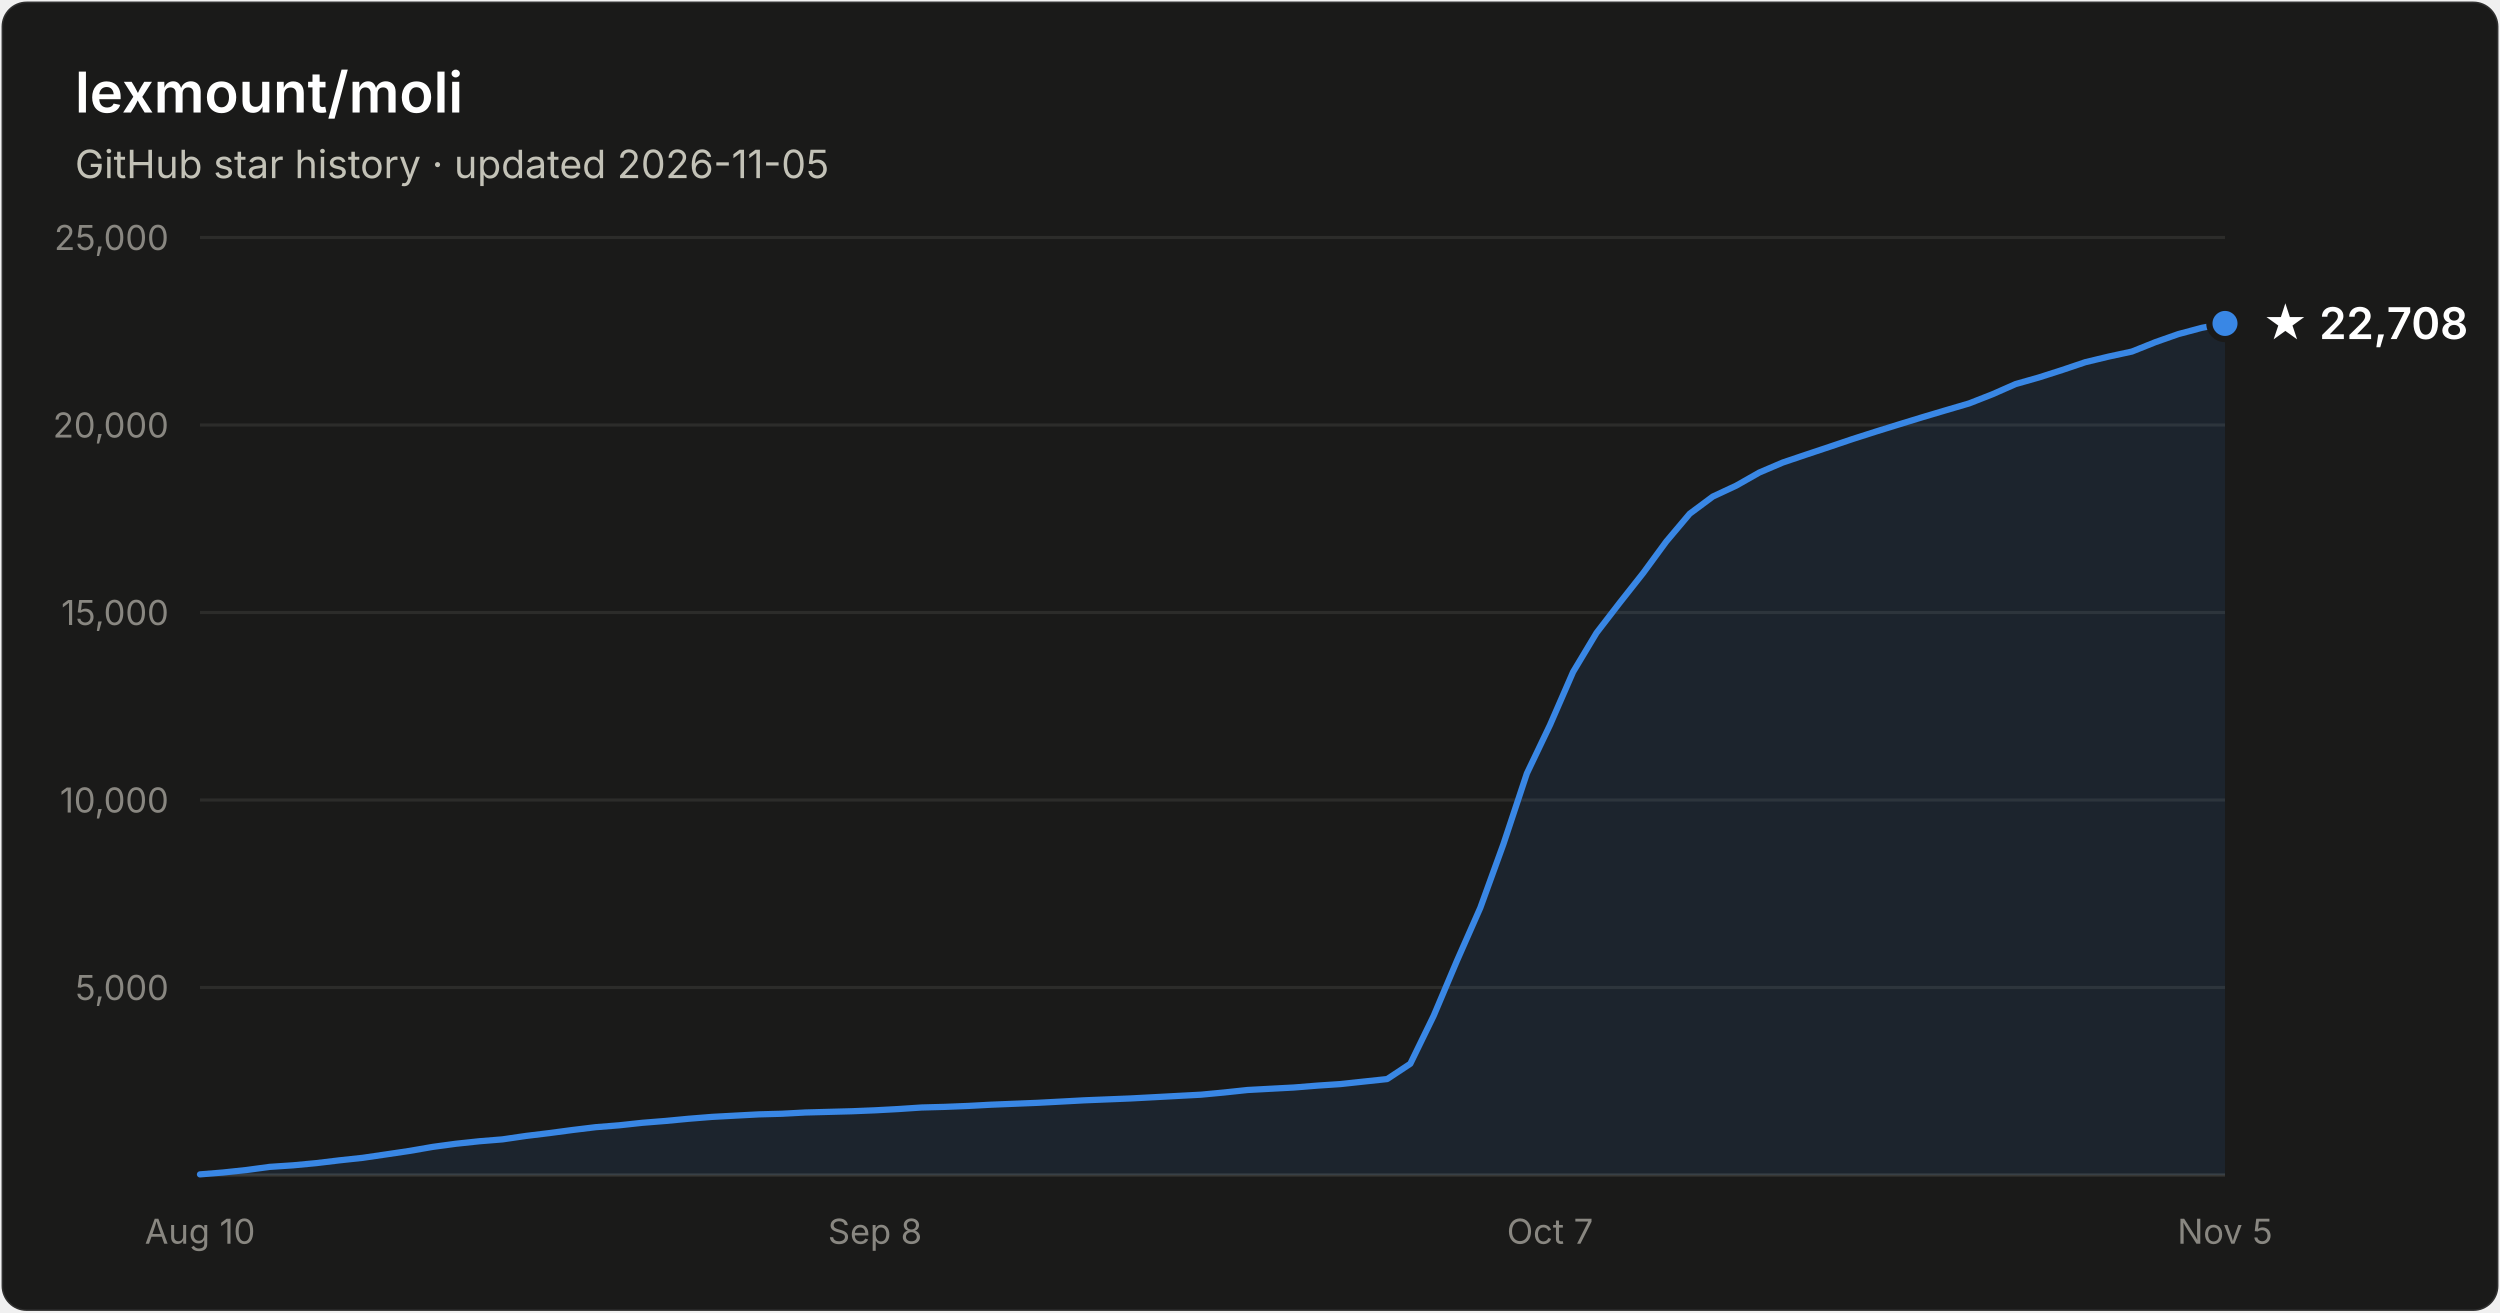
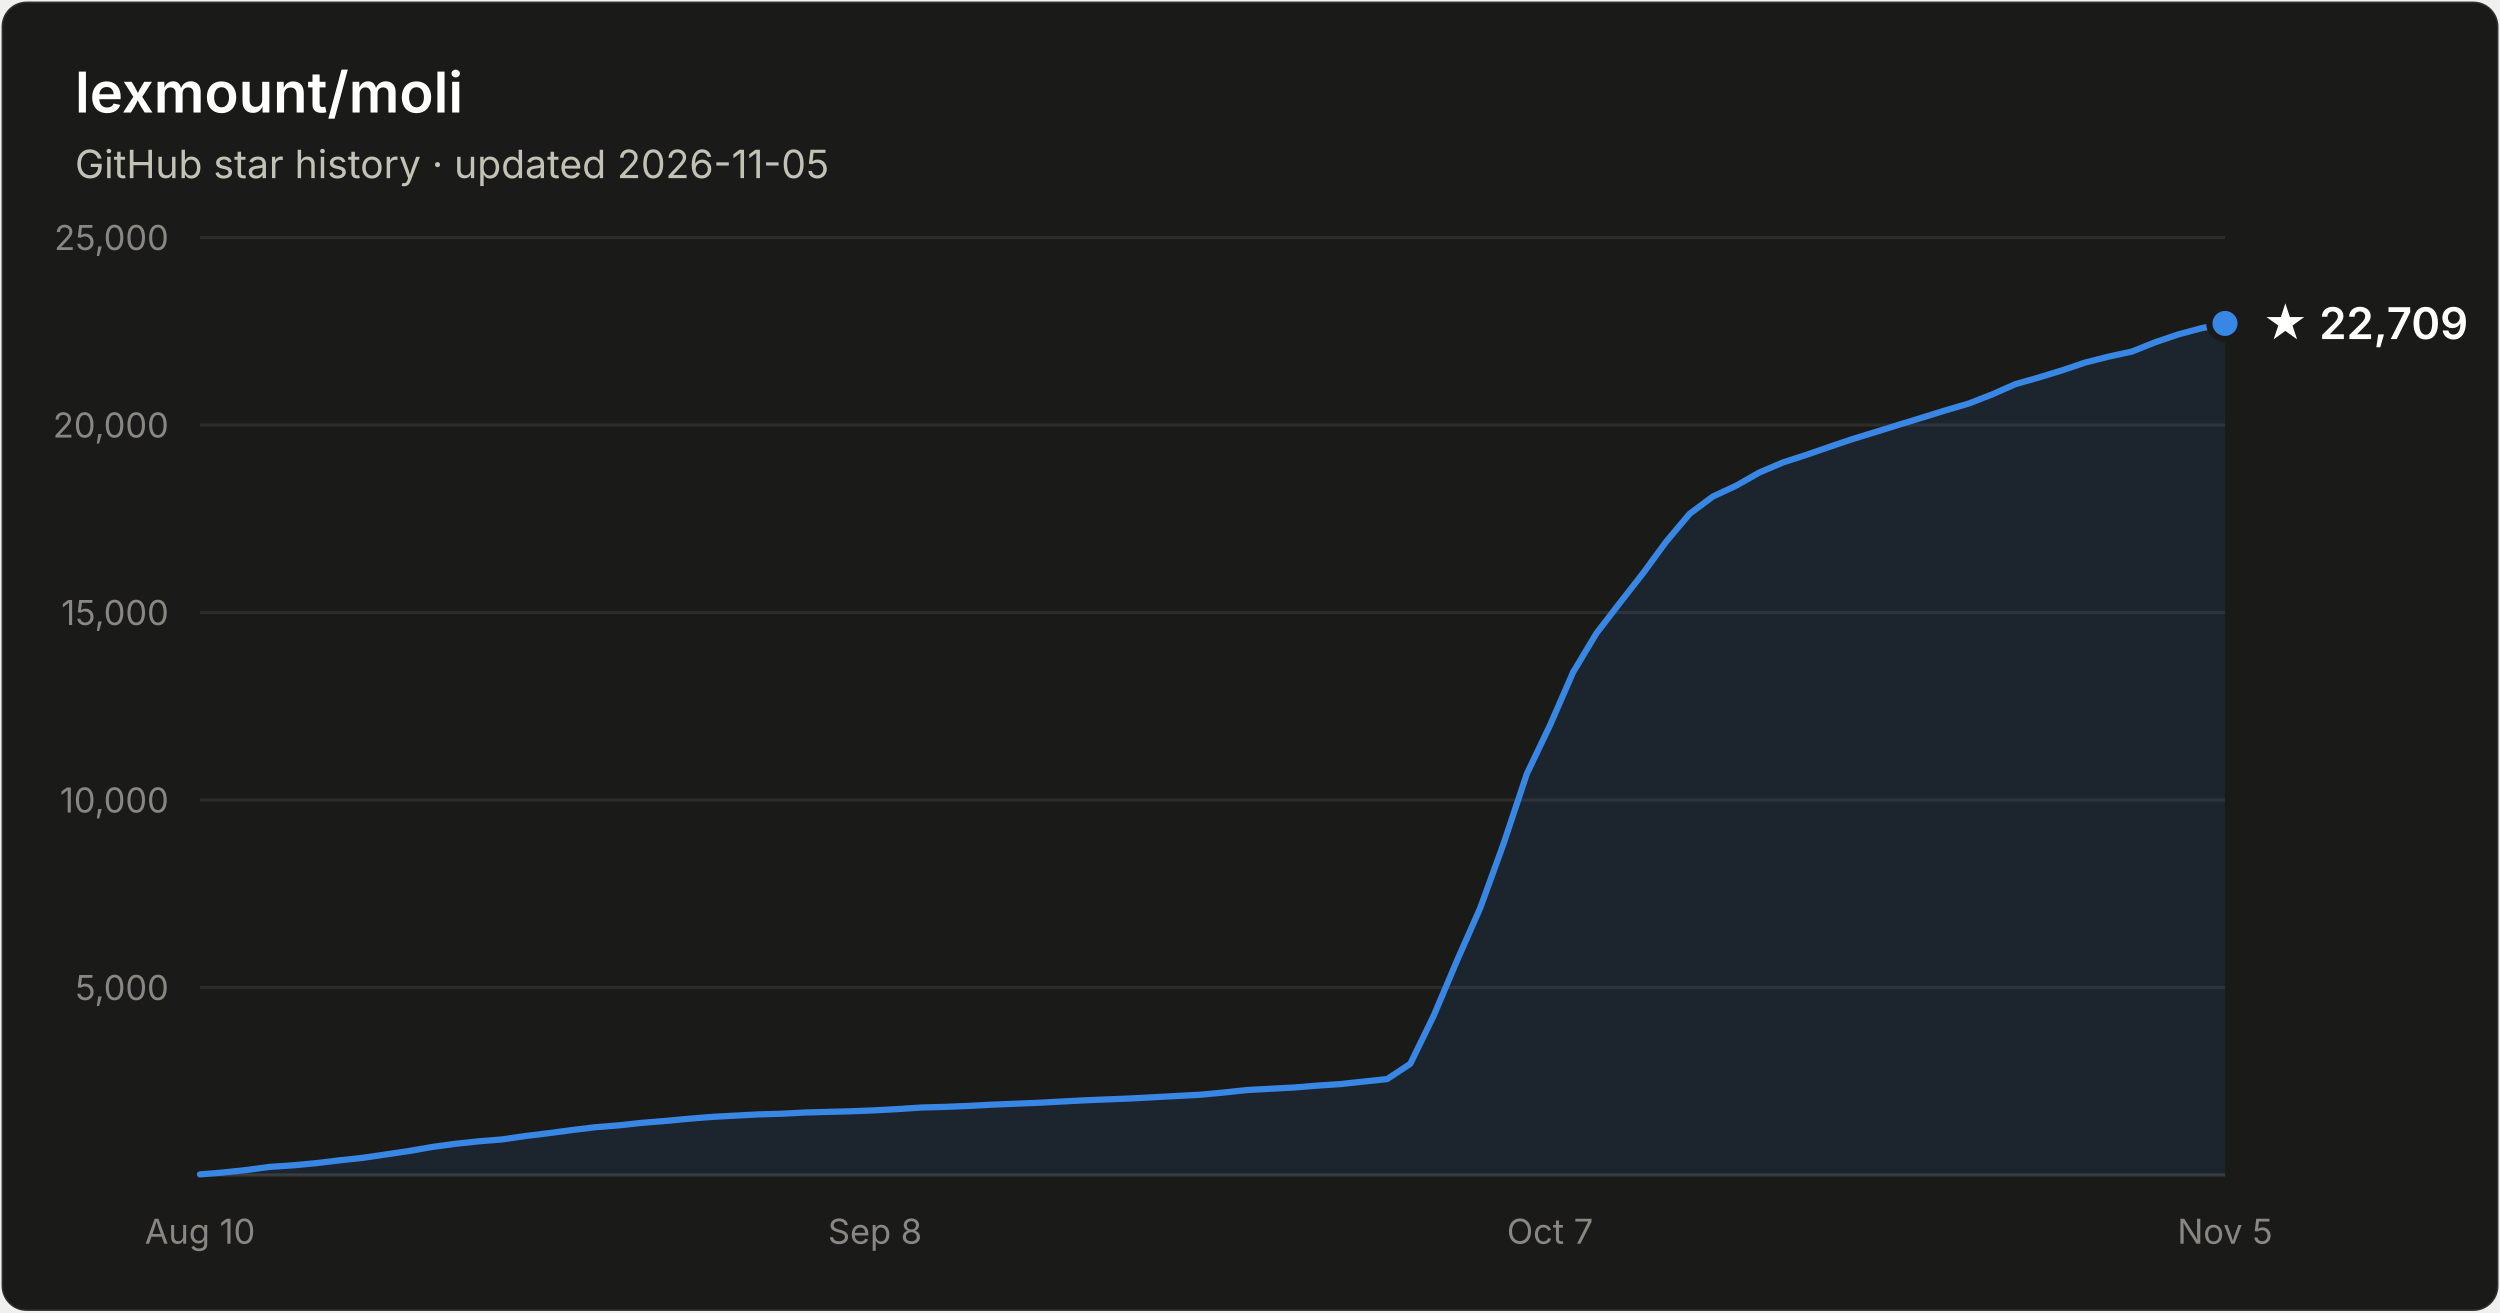
- <svg xmlns="http://www.w3.org/2000/svg" width="800" height="420" viewBox="0 0 800 420" font-family="system-ui, -apple-system, Segoe UI, sans-serif" role="img" aria-label="Star history of lexmount/moli: 22,708 stars as of 2026-11-05">
+ <svg xmlns="http://www.w3.org/2000/svg" width="800" height="420" viewBox="0 0 800 420" font-family="system-ui, -apple-system, Segoe UI, sans-serif" role="img" aria-label="Star history of lexmount/moli: 22,709 stars as of 2026-11-05">
  <rect x="0.5" y="0.5" width="799" height="419" rx="8" fill="#1a1a19" stroke="rgba(255,255,255,0.10)" />
  <text x="24" y="36" fill="#ffffff" font-size="18" font-weight="600">lexmount/moli</text>
  <text x="24" y="57" fill="#c3c2b7" font-size="12.5">GitHub star history · updated 2026-11-05</text>
  <line x1="64" y1="316.0" x2="712" y2="316.0" stroke="#2c2c2a" stroke-width="1" />
  <text x="54" y="320.0" text-anchor="end" fill="#898781" font-size="11" style="font-variant-numeric:tabular-nums">5,000</text>
  <line x1="64" y1="256.0" x2="712" y2="256.0" stroke="#2c2c2a" stroke-width="1" />
  <text x="54" y="260.0" text-anchor="end" fill="#898781" font-size="11" style="font-variant-numeric:tabular-nums">10,000</text>
  <line x1="64" y1="196.0" x2="712" y2="196.0" stroke="#2c2c2a" stroke-width="1" />
  <text x="54" y="200.0" text-anchor="end" fill="#898781" font-size="11" style="font-variant-numeric:tabular-nums">15,000</text>
  <line x1="64" y1="136.0" x2="712" y2="136.0" stroke="#2c2c2a" stroke-width="1" />
  <text x="54" y="140.0" text-anchor="end" fill="#898781" font-size="11" style="font-variant-numeric:tabular-nums">20,000</text>
  <line x1="64" y1="76.0" x2="712" y2="76.0" stroke="#2c2c2a" stroke-width="1" />
  <text x="54" y="80.0" text-anchor="end" fill="#898781" font-size="11" style="font-variant-numeric:tabular-nums">25,000</text>
  <line x1="64" y1="376" x2="712" y2="376" stroke="#383835" stroke-width="1" />
  <text x="64.0" y="398" text-anchor="middle" fill="#898781" font-size="11" style="font-variant-numeric:tabular-nums">Aug 10</text>
  <text x="280.0" y="398" text-anchor="middle" fill="#898781" font-size="11" style="font-variant-numeric:tabular-nums">Sep 8</text>
  <text x="496.0" y="398" text-anchor="middle" fill="#898781" font-size="11" style="font-variant-numeric:tabular-nums">Oct 7</text>
  <text x="712.0" y="398" text-anchor="middle" fill="#898781" font-size="11" style="font-variant-numeric:tabular-nums">Nov 5</text>
-   <path d="M64.0 375.8 L71.4 375.2 L78.9 374.4 L86.3 373.4 L93.8 372.9 L101.2 372.2 L108.7 371.3 L116.1 370.5 L123.6 369.4 L131.0 368.3 L138.5 367.0 L145.9 366.0 L153.4 365.2 L160.8 364.6 L168.3 363.5 L175.7 362.6 L183.2 361.6 L190.6 360.7 L198.1 360.1 L205.5 359.3 L213.0 358.7 L220.4 358.0 L227.9 357.4 L235.3 357.0 L242.8 356.6 L250.2 356.4 L257.7 356.0 L265.1 355.8 L272.6 355.6 L280.0 355.3 L287.4 354.9 L294.9 354.4 L302.3 354.2 L309.8 353.9 L317.2 353.5 L324.7 353.2 L332.1 352.9 L339.6 352.5 L347.0 352.1 L354.5 351.8 L361.9 351.5 L369.4 351.1 L376.8 350.7 L384.3 350.3 L391.7 349.6 L399.2 348.8 L406.6 348.4 L414.1 348.0 L421.5 347.4 L429.0 346.9 L436.4 346.1 L443.9 345.3 L451.3 340.4 L458.8 325.0 L466.2 307.5 L473.7 290.5 L481.1 270.1 L488.6 247.5 L496.0 232.0 L503.4 215.0 L510.9 202.5 L518.3 192.9 L525.8 183.4 L533.2 173.3 L540.7 164.4 L548.1 158.9 L555.6 155.4 L563.0 151.2 L570.5 148.0 L577.9 145.5 L585.4 143.0 L592.8 140.5 L600.3 138.1 L607.7 135.8 L615.2 133.5 L622.6 131.3 L630.1 129.1 L637.5 126.2 L645.0 122.9 L652.4 120.8 L659.9 118.4 L667.3 115.9 L674.8 114.1 L682.2 112.5 L689.7 109.5 L697.1 106.9 L704.6 104.9 L712.0 103.5 L712.0 376 L64.0 376 Z" fill="#3987e5" fill-opacity="0.1" />
-   <path d="M64.0 375.8 L71.4 375.2 L78.9 374.4 L86.3 373.4 L93.8 372.9 L101.2 372.2 L108.7 371.3 L116.1 370.5 L123.6 369.4 L131.0 368.3 L138.5 367.0 L145.9 366.0 L153.4 365.2 L160.8 364.6 L168.3 363.5 L175.7 362.6 L183.2 361.6 L190.6 360.7 L198.1 360.1 L205.5 359.3 L213.0 358.7 L220.4 358.0 L227.9 357.4 L235.3 357.0 L242.8 356.6 L250.2 356.4 L257.7 356.0 L265.1 355.8 L272.6 355.6 L280.0 355.3 L287.4 354.9 L294.9 354.4 L302.3 354.2 L309.8 353.9 L317.2 353.5 L324.7 353.2 L332.1 352.9 L339.6 352.5 L347.0 352.1 L354.5 351.8 L361.9 351.5 L369.4 351.1 L376.8 350.7 L384.3 350.3 L391.7 349.6 L399.2 348.8 L406.6 348.4 L414.1 348.0 L421.5 347.4 L429.0 346.9 L436.4 346.1 L443.9 345.3 L451.3 340.4 L458.8 325.0 L466.2 307.5 L473.7 290.5 L481.1 270.1 L488.6 247.5 L496.0 232.0 L503.4 215.0 L510.9 202.5 L518.3 192.9 L525.8 183.4 L533.2 173.3 L540.7 164.4 L548.1 158.9 L555.6 155.4 L563.0 151.2 L570.5 148.0 L577.9 145.5 L585.4 143.0 L592.8 140.5 L600.3 138.1 L607.7 135.8 L615.2 133.5 L622.6 131.3 L630.1 129.1 L637.5 126.2 L645.0 122.9 L652.4 120.8 L659.9 118.4 L667.3 115.9 L674.8 114.1 L682.2 112.5 L689.7 109.5 L697.1 106.9 L704.6 104.9 L712.0 103.5" fill="none" stroke="#3987e5" stroke-width="2" stroke-linejoin="round" stroke-linecap="round" />
+   <path d="M64.0 375.8 L71.4 375.2 L78.9 374.4 L86.3 373.4 L93.8 372.9 L101.2 372.2 L108.7 371.3 L116.1 370.5 L123.6 369.4 L131.0 368.3 L138.5 367.0 L145.9 366.0 L153.4 365.2 L160.8 364.6 L168.3 363.5 L175.7 362.6 L183.2 361.6 L190.6 360.7 L198.1 360.1 L205.5 359.3 L213.0 358.7 L220.4 358.0 L227.9 357.4 L235.3 357.0 L242.8 356.6 L250.2 356.4 L257.7 356.0 L265.1 355.8 L272.6 355.6 L280.0 355.3 L287.4 354.9 L294.9 354.4 L302.3 354.2 L309.8 353.9 L317.2 353.5 L324.7 353.2 L332.1 352.9 L339.6 352.5 L347.0 352.1 L354.5 351.8 L361.9 351.5 L369.4 351.1 L376.8 350.7 L384.3 350.3 L391.7 349.6 L399.2 348.8 L406.6 348.4 L414.1 348.0 L421.5 347.4 L429.0 346.9 L436.4 346.1 L443.9 345.3 L451.3 340.4 L458.8 325.0 L466.2 307.5 L473.7 290.5 L481.1 270.1 L488.6 247.6 L496.0 232.1 L503.4 215.1 L510.9 202.6 L518.3 193.0 L525.8 183.4 L533.2 173.3 L540.7 164.4 L548.1 158.9 L555.6 155.4 L563.0 151.2 L570.5 148.0 L577.9 145.6 L585.4 143.0 L592.8 140.5 L600.3 138.2 L607.7 135.9 L615.2 133.6 L622.6 131.3 L630.1 129.1 L637.5 126.2 L645.0 122.9 L652.4 120.8 L659.9 118.5 L667.3 116.0 L674.8 114.1 L682.2 112.5 L689.7 109.5 L697.1 107.0 L704.6 105.0 L712.0 103.5 L712.0 376 L64.0 376 Z" fill="#3987e5" fill-opacity="0.1" />
+   <path d="M64.0 375.8 L71.4 375.2 L78.9 374.4 L86.3 373.4 L93.8 372.9 L101.2 372.2 L108.7 371.3 L116.1 370.5 L123.6 369.4 L131.0 368.3 L138.5 367.0 L145.9 366.0 L153.4 365.2 L160.8 364.6 L168.3 363.5 L175.7 362.6 L183.2 361.6 L190.6 360.7 L198.1 360.1 L205.5 359.3 L213.0 358.7 L220.4 358.0 L227.9 357.4 L235.3 357.0 L242.8 356.6 L250.2 356.4 L257.7 356.0 L265.1 355.8 L272.6 355.6 L280.0 355.3 L287.4 354.9 L294.9 354.4 L302.3 354.2 L309.8 353.9 L317.2 353.5 L324.7 353.2 L332.1 352.9 L339.6 352.5 L347.0 352.1 L354.5 351.8 L361.9 351.5 L369.4 351.1 L376.8 350.7 L384.3 350.3 L391.7 349.6 L399.2 348.8 L406.6 348.4 L414.1 348.0 L421.5 347.4 L429.0 346.9 L436.4 346.1 L443.9 345.3 L451.3 340.4 L458.8 325.0 L466.2 307.5 L473.7 290.5 L481.1 270.1 L488.6 247.6 L496.0 232.1 L503.4 215.1 L510.9 202.6 L518.3 193.0 L525.8 183.4 L533.2 173.3 L540.7 164.4 L548.1 158.9 L555.6 155.4 L563.0 151.2 L570.5 148.0 L577.9 145.6 L585.4 143.0 L592.8 140.5 L600.3 138.2 L607.7 135.9 L615.2 133.6 L622.6 131.3 L630.1 129.1 L637.5 126.2 L645.0 122.9 L652.4 120.8 L659.9 118.5 L667.3 116.0 L674.8 114.1 L682.2 112.5 L689.7 109.5 L697.1 107.0 L704.6 105.0 L712.0 103.5" fill="none" stroke="#3987e5" stroke-width="2" stroke-linejoin="round" stroke-linecap="round" />
  <circle cx="712.0" cy="103.5" r="5" fill="#3987e5" stroke="#1a1a19" stroke-width="2" />
-   <text x="724.0" y="108.5" fill="#ffffff" font-size="14" font-weight="600">★ 22,708</text>
+   <text x="724.0" y="108.5" fill="#ffffff" font-size="14" font-weight="600">★ 22,709</text>
</svg>
